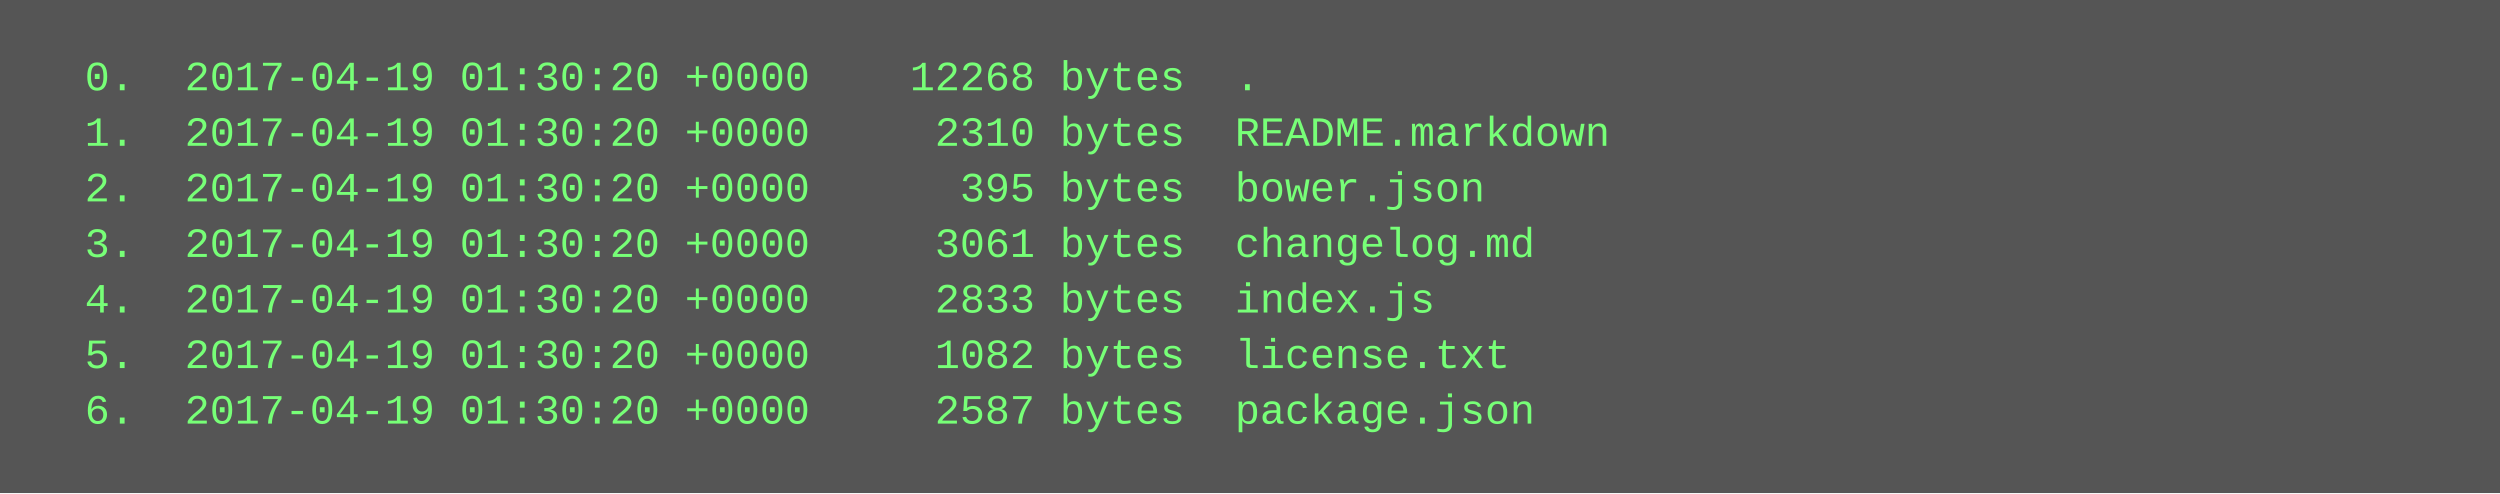
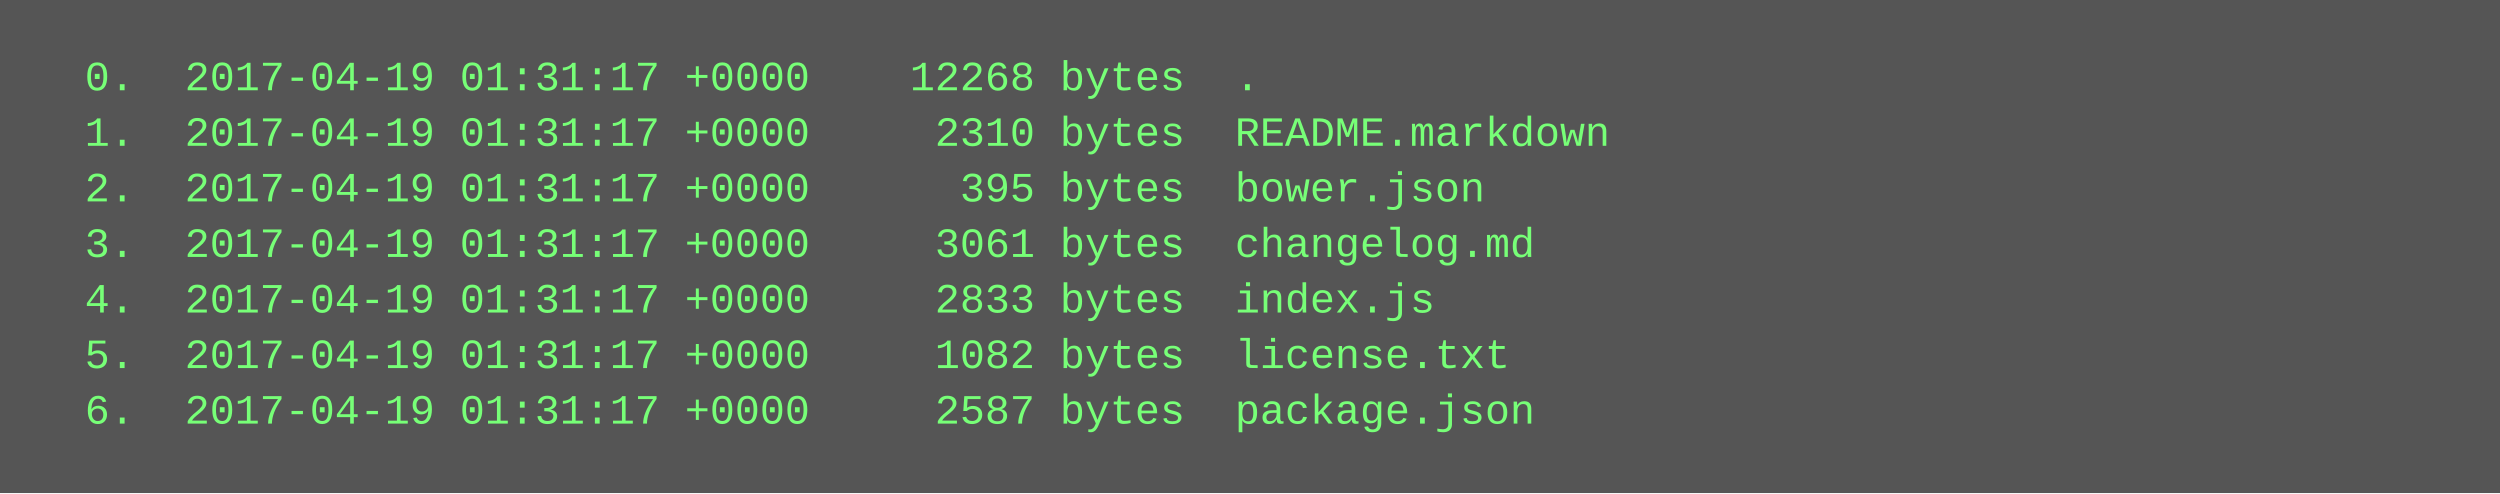
<svg xmlns="http://www.w3.org/2000/svg" height="142" width="720">
  <rect height="142" fill="#555" width="720" />
  <text fill="#7f7" font-family="Courier New" font-size="12" xml:space="preserve">
-     <tspan x="10" y="26">  0.  2017-04-19 01:30:20 +0000    12268 bytes  .</tspan>
-     <tspan x="10" y="42">  1.  2017-04-19 01:30:20 +0000     2310 bytes  README.markdown</tspan>
-     <tspan x="10" y="58">  2.  2017-04-19 01:30:20 +0000      395 bytes  bower.json</tspan>
-     <tspan x="10" y="74">  3.  2017-04-19 01:30:20 +0000     3061 bytes  changelog.md</tspan>
-     <tspan x="10" y="90">  4.  2017-04-19 01:30:20 +0000     2833 bytes  index.js</tspan>
-     <tspan x="10" y="106">  5.  2017-04-19 01:30:20 +0000     1082 bytes  license.txt</tspan>
-     <tspan x="10" y="122">  6.  2017-04-19 01:30:20 +0000     2587 bytes  package.json</tspan>
+     <tspan x="10" y="26">  0.  2017-04-19 01:31:17 +0000    12268 bytes  .</tspan>
+     <tspan x="10" y="42">  1.  2017-04-19 01:31:17 +0000     2310 bytes  README.markdown</tspan>
+     <tspan x="10" y="58">  2.  2017-04-19 01:31:17 +0000      395 bytes  bower.json</tspan>
+     <tspan x="10" y="74">  3.  2017-04-19 01:31:17 +0000     3061 bytes  changelog.md</tspan>
+     <tspan x="10" y="90">  4.  2017-04-19 01:31:17 +0000     2833 bytes  index.js</tspan>
+     <tspan x="10" y="106">  5.  2017-04-19 01:31:17 +0000     1082 bytes  license.txt</tspan>
+     <tspan x="10" y="122">  6.  2017-04-19 01:31:17 +0000     2587 bytes  package.json</tspan>
  </text>
</svg>
